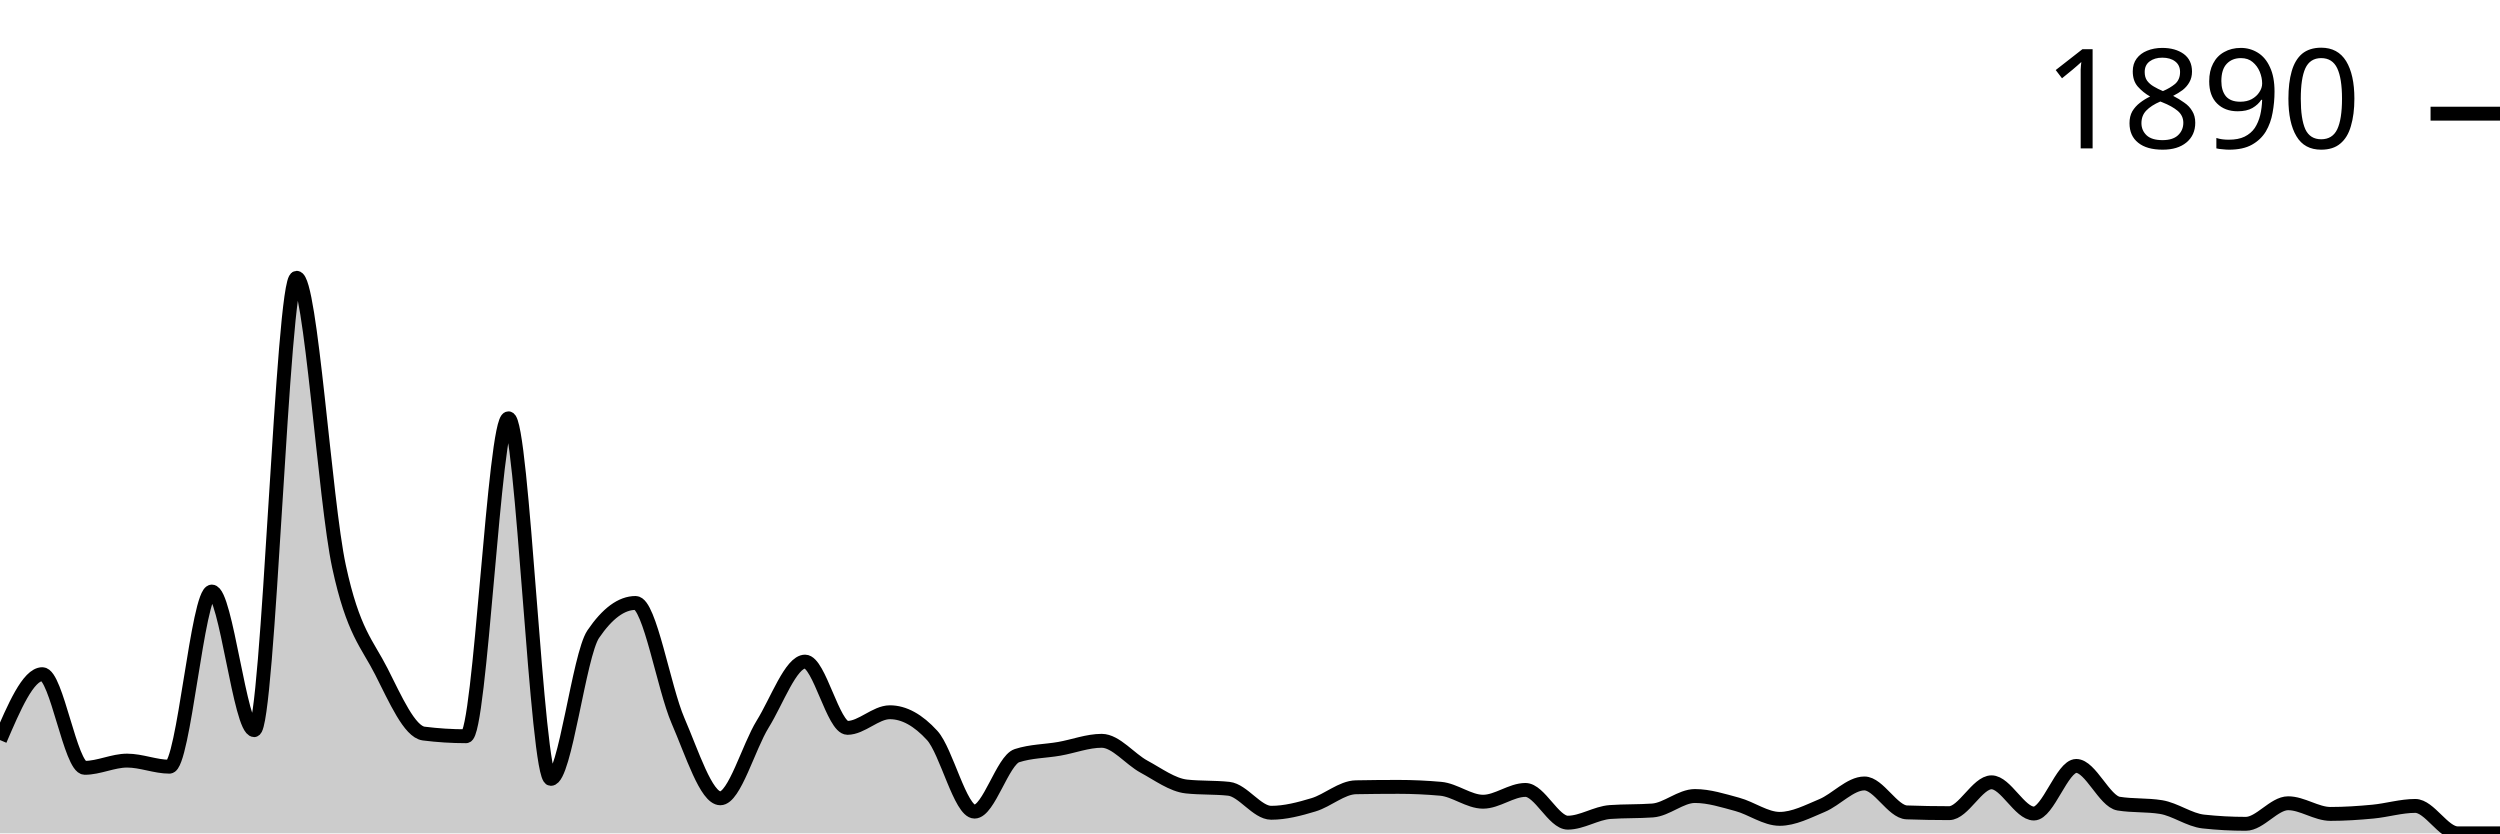
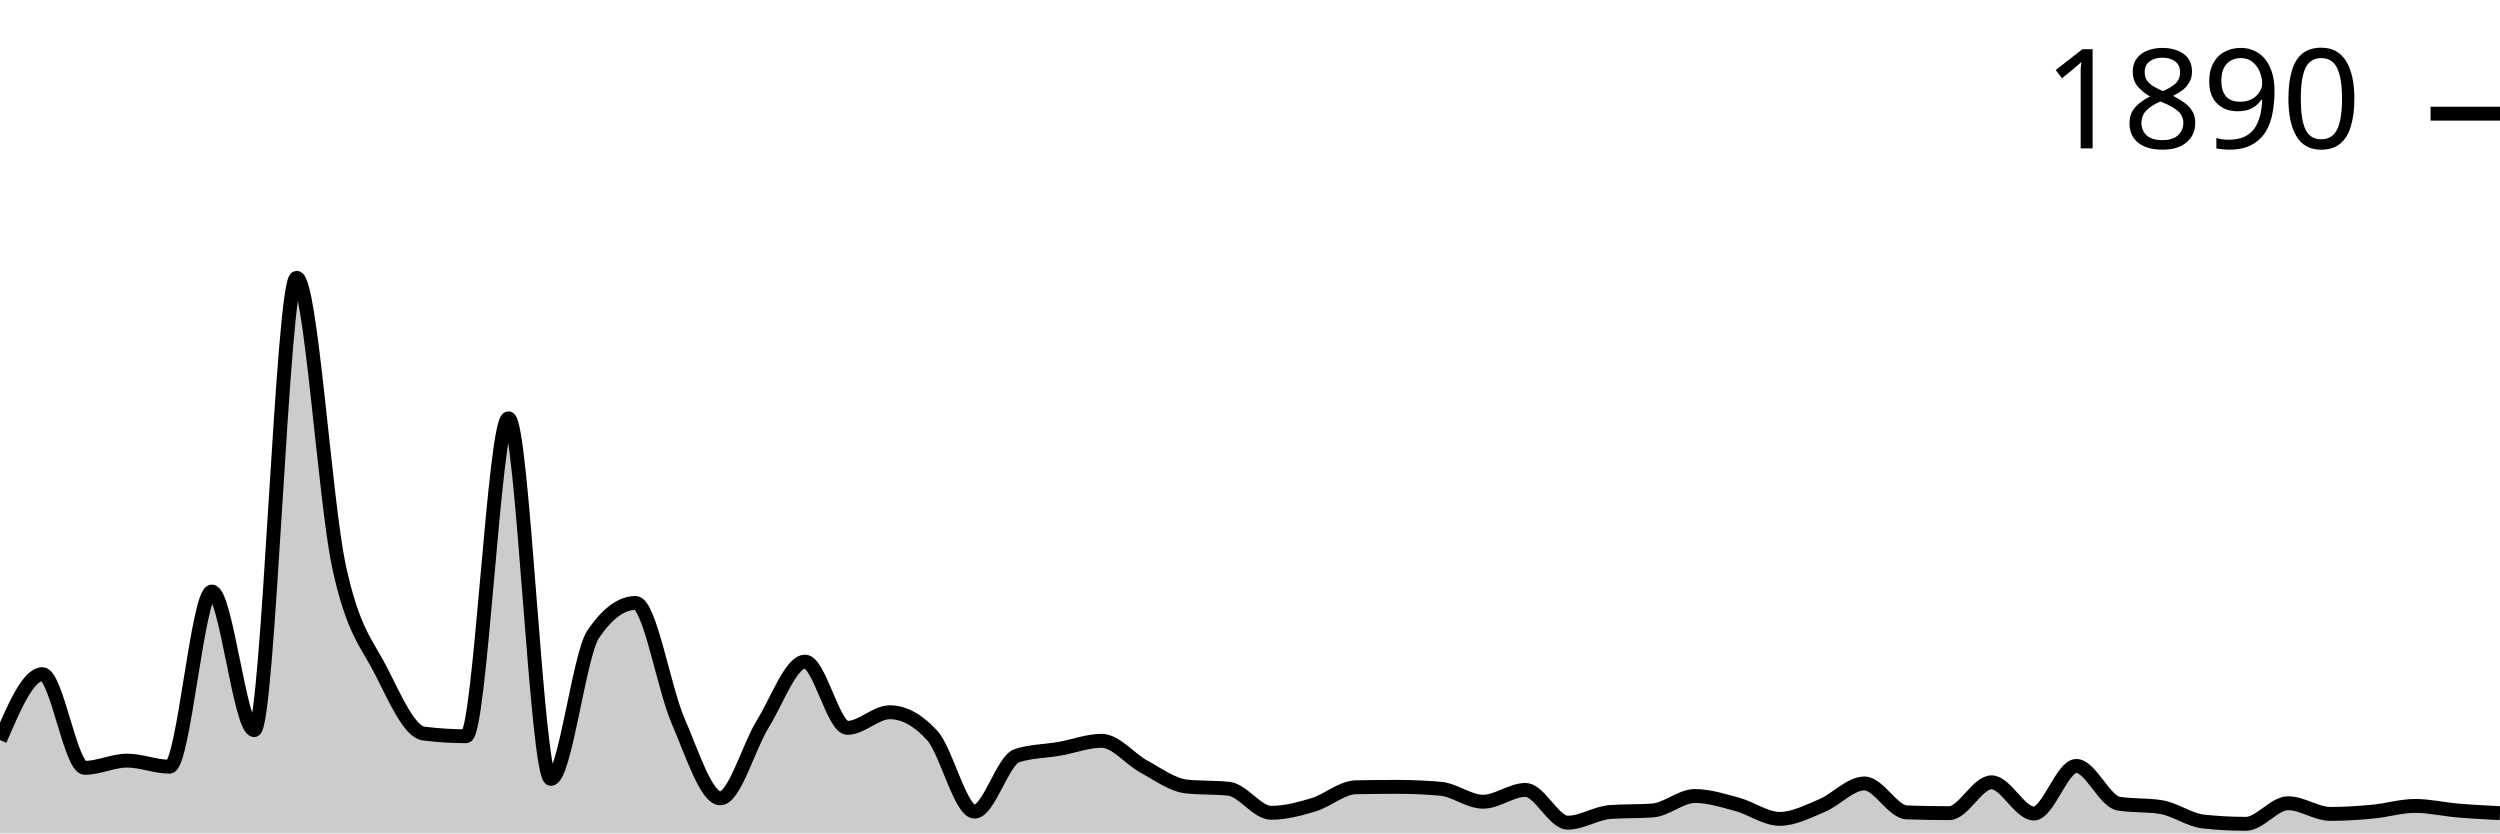
<svg xmlns="http://www.w3.org/2000/svg" viewBox="0 0 180 60">
  <g transform="translate(0,20)">
-     <path class="area" fill="rgba(0, 0, 0, 0.2)" d="M0,33.283C1.017,30.912,2.034,28.54,3.051,28.54C4.068,28.54,5.085,35.284,6.102,35.284C7.119,35.284,8.136,34.764,9.153,34.764C10.169,34.764,11.186,35.202,12.203,35.202C13.22,35.202,14.237,22.591,15.254,22.591C16.271,22.591,17.288,32.57,18.305,32.57C19.322,32.57,20.339,0,21.356,0C22.373,0,23.39,16.057,24.407,20.781C25.424,25.506,26.441,26.342,27.458,28.348C28.475,30.354,29.492,32.689,30.508,32.817C31.525,32.945,32.542,33.009,33.559,33.009C34.576,33.009,35.593,10.117,36.61,10.117C37.627,10.117,38.644,36.08,39.661,36.08C40.678,36.08,41.695,27.16,42.712,25.661C43.729,24.163,44.746,23.413,45.763,23.413C46.78,23.413,47.797,29.541,48.814,31.885C49.831,34.229,50.847,37.478,51.864,37.478C52.881,37.478,53.898,33.772,54.915,32.132C55.932,30.491,56.949,27.635,57.966,27.635C58.983,27.635,60,32.406,61.017,32.406C62.034,32.406,63.051,31.282,64.068,31.282C65.085,31.282,66.102,31.839,67.119,32.954C68.136,34.069,69.153,38.437,70.169,38.437C71.186,38.437,72.203,34.736,73.22,34.407C74.237,34.078,75.254,34.092,76.271,33.914C77.288,33.735,78.305,33.338,79.322,33.338C80.339,33.338,81.356,34.654,82.373,35.202C83.39,35.751,84.407,36.518,85.424,36.628C86.441,36.737,87.458,36.683,88.475,36.792C89.492,36.902,90.508,38.52,91.525,38.52C92.542,38.52,93.559,38.25,94.576,37.944C95.593,37.638,96.61,36.701,97.627,36.683C98.644,36.664,99.661,36.655,100.678,36.655C101.695,36.655,102.712,36.701,103.729,36.792C104.746,36.884,105.763,37.724,106.78,37.724C107.797,37.724,108.814,36.875,109.831,36.875C110.847,36.875,111.864,39.232,112.881,39.232C113.898,39.232,114.915,38.538,115.932,38.465C116.949,38.392,117.966,38.428,118.983,38.355C120,38.282,121.017,37.313,122.034,37.313C123.051,37.313,124.068,37.642,125.085,37.916C126.102,38.191,127.119,38.958,128.136,38.958C129.153,38.958,130.169,38.424,131.186,37.999C132.203,37.574,133.22,36.408,134.237,36.408C135.254,36.408,136.271,38.456,137.288,38.492C138.305,38.529,139.322,38.547,140.339,38.547C141.356,38.547,142.373,36.326,143.39,36.326C144.407,36.326,145.424,38.574,146.441,38.574C147.458,38.574,148.475,35.147,149.492,35.147C150.508,35.147,151.525,37.697,152.542,37.862C153.559,38.026,154.576,37.944,155.593,38.108C156.61,38.273,157.627,39.04,158.644,39.15C159.661,39.26,160.678,39.315,161.695,39.315C162.712,39.315,163.729,37.834,164.746,37.834C165.763,37.834,166.78,38.602,167.797,38.602C168.814,38.602,169.831,38.533,170.847,38.437C171.864,38.341,172.881,38.026,173.898,38.026C174.915,38.026,175.932,40,176.949,40C177.966,40,178.983,40,180,40L180,40C178.983,40,177.966,40,176.949,40C175.932,40,174.915,40,173.898,40C172.881,40,171.864,40,170.847,40C169.831,40,168.814,40,167.797,40C166.78,40,165.763,40,164.746,40C163.729,40,162.712,40,161.695,40C160.678,40,159.661,40,158.644,40C157.627,40,156.61,40,155.593,40C154.576,40,153.559,40,152.542,40C151.525,40,150.508,40,149.492,40C148.475,40,147.458,40,146.441,40C145.424,40,144.407,40,143.39,40C142.373,40,141.356,40,140.339,40C139.322,40,138.305,40,137.288,40C136.271,40,135.254,40,134.237,40C133.22,40,132.203,40,131.186,40C130.169,40,129.153,40,128.136,40C127.119,40,126.102,40,125.085,40C124.068,40,123.051,40,122.034,40C121.017,40,120,40,118.983,40C117.966,40,116.949,40,115.932,40C114.915,40,113.898,40,112.881,40C111.864,40,110.847,40,109.831,40C108.814,40,107.797,40,106.78,40C105.763,40,104.746,40,103.729,40C102.712,40,101.695,40,100.678,40C99.661,40,98.644,40,97.627,40C96.61,40,95.593,40,94.576,40C93.559,40,92.542,40,91.525,40C90.508,40,89.492,40,88.475,40C87.458,40,86.441,40,85.424,40C84.407,40,83.39,40,82.373,40C81.356,40,80.339,40,79.322,40C78.305,40,77.288,40,76.271,40C75.254,40,74.237,40,73.22,40C72.203,40,71.186,40,70.169,40C69.153,40,68.136,40,67.119,40C66.102,40,65.085,40,64.068,40C63.051,40,62.034,40,61.017,40C60,40,58.983,40,57.966,40C56.949,40,55.932,40,54.915,40C53.898,40,52.881,40,51.864,40C50.847,40,49.831,40,48.814,40C47.797,40,46.78,40,45.763,40C44.746,40,43.729,40,42.712,40C41.695,40,40.678,40,39.661,40C38.644,40,37.627,40,36.61,40C35.593,40,34.576,40,33.559,40C32.542,40,31.525,40,30.508,40C29.492,40,28.475,40,27.458,40C26.441,40,25.424,40,24.407,40C23.39,40,22.373,40,21.356,40C20.339,40,19.322,40,18.305,40C17.288,40,16.271,40,15.254,40C14.237,40,13.22,40,12.203,40C11.186,40,10.169,40,9.153,40C8.136,40,7.119,40,6.102,40C5.085,40,4.068,40,3.051,40C2.034,40,1.017,40,0,40Z" />
-     <path class="line" stroke="black" fill="none" d="M0,33.283C1.017,30.912,2.034,28.54,3.051,28.54C4.068,28.54,5.085,35.284,6.102,35.284C7.119,35.284,8.136,34.764,9.153,34.764C10.169,34.764,11.186,35.202,12.203,35.202C13.22,35.202,14.237,22.591,15.254,22.591C16.271,22.591,17.288,32.57,18.305,32.57C19.322,32.57,20.339,0,21.356,0C22.373,0,23.39,16.057,24.407,20.781C25.424,25.506,26.441,26.342,27.458,28.348C28.475,30.354,29.492,32.689,30.508,32.817C31.525,32.945,32.542,33.009,33.559,33.009C34.576,33.009,35.593,10.117,36.61,10.117C37.627,10.117,38.644,36.08,39.661,36.08C40.678,36.08,41.695,27.16,42.712,25.661C43.729,24.163,44.746,23.413,45.763,23.413C46.78,23.413,47.797,29.541,48.814,31.885C49.831,34.229,50.847,37.478,51.864,37.478C52.881,37.478,53.898,33.772,54.915,32.132C55.932,30.491,56.949,27.635,57.966,27.635C58.983,27.635,60,32.406,61.017,32.406C62.034,32.406,63.051,31.282,64.068,31.282C65.085,31.282,66.102,31.839,67.119,32.954C68.136,34.069,69.153,38.437,70.169,38.437C71.186,38.437,72.203,34.736,73.22,34.407C74.237,34.078,75.254,34.092,76.271,33.914C77.288,33.735,78.305,33.338,79.322,33.338C80.339,33.338,81.356,34.654,82.373,35.202C83.39,35.751,84.407,36.518,85.424,36.628C86.441,36.737,87.458,36.683,88.475,36.792C89.492,36.902,90.508,38.52,91.525,38.52C92.542,38.52,93.559,38.25,94.576,37.944C95.593,37.638,96.61,36.701,97.627,36.683C98.644,36.664,99.661,36.655,100.678,36.655C101.695,36.655,102.712,36.701,103.729,36.792C104.746,36.884,105.763,37.724,106.78,37.724C107.797,37.724,108.814,36.875,109.831,36.875C110.847,36.875,111.864,39.232,112.881,39.232C113.898,39.232,114.915,38.538,115.932,38.465C116.949,38.392,117.966,38.428,118.983,38.355C120,38.282,121.017,37.313,122.034,37.313C123.051,37.313,124.068,37.642,125.085,37.916C126.102,38.191,127.119,38.958,128.136,38.958C129.153,38.958,130.169,38.424,131.186,37.999C132.203,37.574,133.22,36.408,134.237,36.408C135.254,36.408,136.271,38.456,137.288,38.492C138.305,38.529,139.322,38.547,140.339,38.547C141.356,38.547,142.373,36.326,143.39,36.326C144.407,36.326,145.424,38.574,146.441,38.574C147.458,38.574,148.475,35.147,149.492,35.147C150.508,35.147,151.525,37.697,152.542,37.862C153.559,38.026,154.576,37.944,155.593,38.108C156.61,38.273,157.627,39.04,158.644,39.15C159.661,39.26,160.678,39.315,161.695,39.315C162.712,39.315,163.729,37.834,164.746,37.834C165.763,37.834,166.78,38.602,167.797,38.602C168.814,38.602,169.831,38.533,170.847,38.437C171.864,38.341,172.881,38.026,173.898,38.026C174.915,38.026,175.932,40,176.949,40C177.966,40,178.983,40,180,40" />
+     <path class="area" fill="rgba(0, 0, 0, 0.2)" d="M0,33.283C1.017,30.912,2.034,28.54,3.051,28.54C4.068,28.54,5.085,35.284,6.102,35.284C7.119,35.284,8.136,34.764,9.153,34.764C10.169,34.764,11.186,35.202,12.203,35.202C13.22,35.202,14.237,22.591,15.254,22.591C16.271,22.591,17.288,32.57,18.305,32.57C19.322,32.57,20.339,0,21.356,0C22.373,0,23.39,16.057,24.407,20.781C25.424,25.506,26.441,26.342,27.458,28.348C28.475,30.354,29.492,32.689,30.508,32.817C31.525,32.945,32.542,33.009,33.559,33.009C34.576,33.009,35.593,10.117,36.61,10.117C37.627,10.117,38.644,36.08,39.661,36.08C40.678,36.08,41.695,27.16,42.712,25.661C43.729,24.163,44.746,23.413,45.763,23.413C46.78,23.413,47.797,29.541,48.814,31.885C49.831,34.229,50.847,37.478,51.864,37.478C52.881,37.478,53.898,33.772,54.915,32.132C55.932,30.491,56.949,27.635,57.966,27.635C58.983,27.635,60,32.406,61.017,32.406C62.034,32.406,63.051,31.282,64.068,31.282C65.085,31.282,66.102,31.839,67.119,32.954C68.136,34.069,69.153,38.437,70.169,38.437C71.186,38.437,72.203,34.736,73.22,34.407C74.237,34.078,75.254,34.092,76.271,33.914C77.288,33.735,78.305,33.338,79.322,33.338C80.339,33.338,81.356,34.654,82.373,35.202C83.39,35.751,84.407,36.518,85.424,36.628C86.441,36.737,87.458,36.683,88.475,36.792C89.492,36.902,90.508,38.52,91.525,38.52C92.542,38.52,93.559,38.25,94.576,37.944C95.593,37.638,96.61,36.701,97.627,36.683C98.644,36.664,99.661,36.655,100.678,36.655C101.695,36.655,102.712,36.701,103.729,36.792C104.746,36.884,105.763,37.724,106.78,37.724C107.797,37.724,108.814,36.875,109.831,36.875C110.847,36.875,111.864,39.232,112.881,39.232C113.898,39.232,114.915,38.538,115.932,38.465C116.949,38.392,117.966,38.428,118.983,38.355C120,38.282,121.017,37.313,122.034,37.313C123.051,37.313,124.068,37.642,125.085,37.916C126.102,38.191,127.119,38.958,128.136,38.958C129.153,38.958,130.169,38.424,131.186,37.999C132.203,37.574,133.22,36.408,134.237,36.408C135.254,36.408,136.271,38.456,137.288,38.492C138.305,38.529,139.322,38.547,140.339,38.547C141.356,38.547,142.373,36.326,143.39,36.326C144.407,36.326,145.424,38.574,146.441,38.574C147.458,38.574,148.475,35.147,149.492,35.147C150.508,35.147,151.525,37.697,152.542,37.862C153.559,38.026,154.576,37.944,155.593,38.108C156.61,38.273,157.627,39.04,158.644,39.15C159.661,39.26,160.678,39.315,161.695,39.315C162.712,39.315,163.729,37.834,164.746,37.834C165.763,37.834,166.78,38.602,167.797,38.602C168.814,38.602,169.831,38.533,170.847,38.437C171.864,38.341,172.881,38.026,173.898,38.026C174.915,38.026,175.932,38.268,176.949,38.355C177.966,38.442,178.983,38.494,180,38.547L180,40C178.983,40,177.966,40,176.949,40C175.932,40,174.915,40,173.898,40C172.881,40,171.864,40,170.847,40C169.831,40,168.814,40,167.797,40C166.78,40,165.763,40,164.746,40C163.729,40,162.712,40,161.695,40C160.678,40,159.661,40,158.644,40C157.627,40,156.61,40,155.593,40C154.576,40,153.559,40,152.542,40C151.525,40,150.508,40,149.492,40C148.475,40,147.458,40,146.441,40C145.424,40,144.407,40,143.39,40C142.373,40,141.356,40,140.339,40C139.322,40,138.305,40,137.288,40C136.271,40,135.254,40,134.237,40C133.22,40,132.203,40,131.186,40C130.169,40,129.153,40,128.136,40C127.119,40,126.102,40,125.085,40C124.068,40,123.051,40,122.034,40C121.017,40,120,40,118.983,40C117.966,40,116.949,40,115.932,40C114.915,40,113.898,40,112.881,40C111.864,40,110.847,40,109.831,40C108.814,40,107.797,40,106.78,40C105.763,40,104.746,40,103.729,40C102.712,40,101.695,40,100.678,40C99.661,40,98.644,40,97.627,40C96.61,40,95.593,40,94.576,40C93.559,40,92.542,40,91.525,40C90.508,40,89.492,40,88.475,40C87.458,40,86.441,40,85.424,40C84.407,40,83.39,40,82.373,40C81.356,40,80.339,40,79.322,40C78.305,40,77.288,40,76.271,40C75.254,40,74.237,40,73.22,40C72.203,40,71.186,40,70.169,40C69.153,40,68.136,40,67.119,40C66.102,40,65.085,40,64.068,40C63.051,40,62.034,40,61.017,40C60,40,58.983,40,57.966,40C56.949,40,55.932,40,54.915,40C53.898,40,52.881,40,51.864,40C50.847,40,49.831,40,48.814,40C47.797,40,46.78,40,45.763,40C44.746,40,43.729,40,42.712,40C41.695,40,40.678,40,39.661,40C38.644,40,37.627,40,36.61,40C35.593,40,34.576,40,33.559,40C32.542,40,31.525,40,30.508,40C29.492,40,28.475,40,27.458,40C26.441,40,25.424,40,24.407,40C23.39,40,22.373,40,21.356,40C20.339,40,19.322,40,18.305,40C17.288,40,16.271,40,15.254,40C14.237,40,13.22,40,12.203,40C11.186,40,10.169,40,9.153,40C8.136,40,7.119,40,6.102,40C5.085,40,4.068,40,3.051,40C2.034,40,1.017,40,0,40Z" />
+     <path class="line" stroke="black" fill="none" d="M0,33.283C1.017,30.912,2.034,28.54,3.051,28.54C4.068,28.54,5.085,35.284,6.102,35.284C7.119,35.284,8.136,34.764,9.153,34.764C10.169,34.764,11.186,35.202,12.203,35.202C13.22,35.202,14.237,22.591,15.254,22.591C16.271,22.591,17.288,32.57,18.305,32.57C19.322,32.57,20.339,0,21.356,0C22.373,0,23.39,16.057,24.407,20.781C25.424,25.506,26.441,26.342,27.458,28.348C28.475,30.354,29.492,32.689,30.508,32.817C31.525,32.945,32.542,33.009,33.559,33.009C34.576,33.009,35.593,10.117,36.61,10.117C37.627,10.117,38.644,36.08,39.661,36.08C40.678,36.08,41.695,27.16,42.712,25.661C43.729,24.163,44.746,23.413,45.763,23.413C46.78,23.413,47.797,29.541,48.814,31.885C49.831,34.229,50.847,37.478,51.864,37.478C52.881,37.478,53.898,33.772,54.915,32.132C55.932,30.491,56.949,27.635,57.966,27.635C58.983,27.635,60,32.406,61.017,32.406C62.034,32.406,63.051,31.282,64.068,31.282C65.085,31.282,66.102,31.839,67.119,32.954C68.136,34.069,69.153,38.437,70.169,38.437C71.186,38.437,72.203,34.736,73.22,34.407C74.237,34.078,75.254,34.092,76.271,33.914C77.288,33.735,78.305,33.338,79.322,33.338C80.339,33.338,81.356,34.654,82.373,35.202C83.39,35.751,84.407,36.518,85.424,36.628C86.441,36.737,87.458,36.683,88.475,36.792C89.492,36.902,90.508,38.52,91.525,38.52C92.542,38.52,93.559,38.25,94.576,37.944C95.593,37.638,96.61,36.701,97.627,36.683C98.644,36.664,99.661,36.655,100.678,36.655C101.695,36.655,102.712,36.701,103.729,36.792C104.746,36.884,105.763,37.724,106.78,37.724C107.797,37.724,108.814,36.875,109.831,36.875C110.847,36.875,111.864,39.232,112.881,39.232C113.898,39.232,114.915,38.538,115.932,38.465C116.949,38.392,117.966,38.428,118.983,38.355C120,38.282,121.017,37.313,122.034,37.313C123.051,37.313,124.068,37.642,125.085,37.916C126.102,38.191,127.119,38.958,128.136,38.958C129.153,38.958,130.169,38.424,131.186,37.999C132.203,37.574,133.22,36.408,134.237,36.408C135.254,36.408,136.271,38.456,137.288,38.492C138.305,38.529,139.322,38.547,140.339,38.547C141.356,38.547,142.373,36.326,143.39,36.326C144.407,36.326,145.424,38.574,146.441,38.574C147.458,38.574,148.475,35.147,149.492,35.147C150.508,35.147,151.525,37.697,152.542,37.862C153.559,38.026,154.576,37.944,155.593,38.108C156.61,38.273,157.627,39.04,158.644,39.15C159.661,39.26,160.678,39.315,161.695,39.315C162.712,39.315,163.729,37.834,164.746,37.834C165.763,37.834,166.78,38.602,167.797,38.602C168.814,38.602,169.831,38.533,170.847,38.437C171.864,38.341,172.881,38.026,173.898,38.026C174.915,38.026,175.932,38.268,176.949,38.355C177.966,38.442,178.983,38.494,180,38.547" />
    <path class="axis-ceiling" stroke-width="1" stroke="black" fill="none" d="M175,-11.816L180,-11.816" />
    <text class="axis-ceiling-label" font-family="sans-serif" text-anchor="end" font-size="10px" x="170" y="-9.316">1890</text>
  </g>
</svg>
